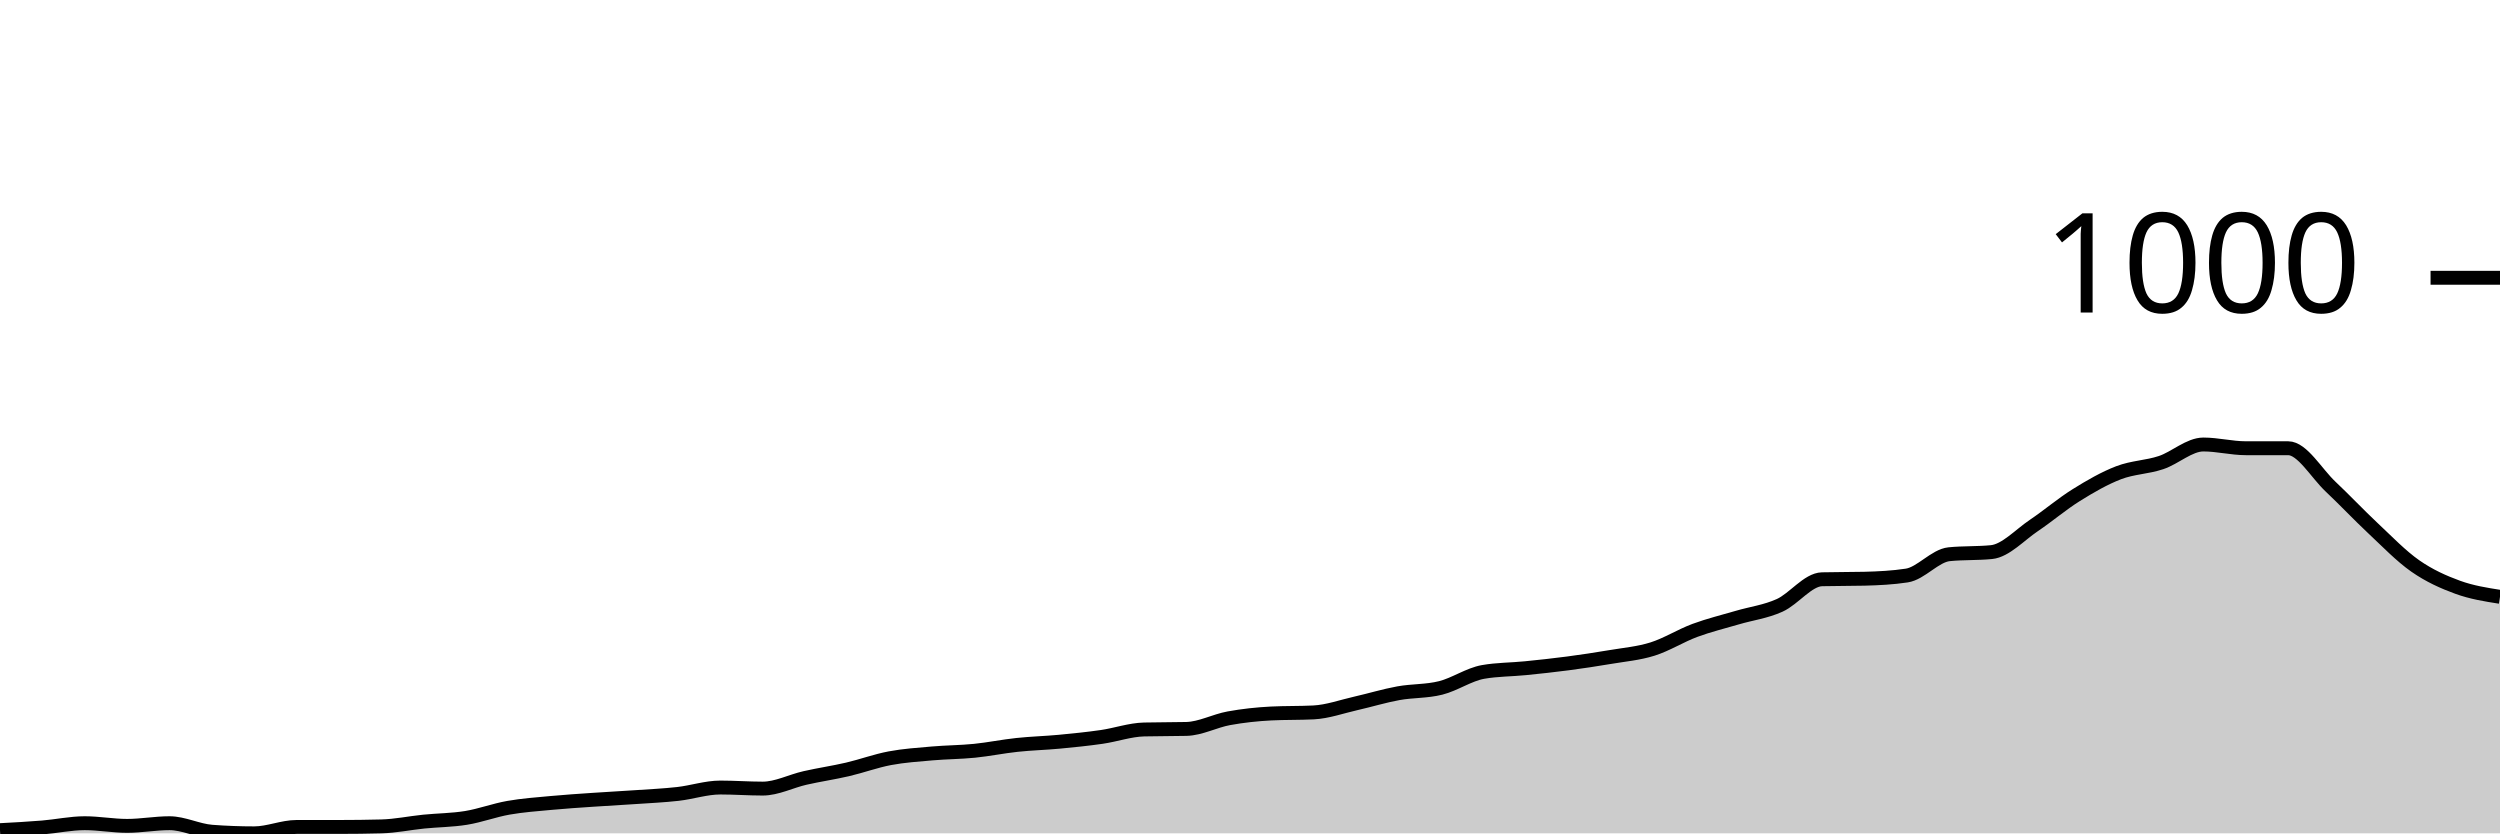
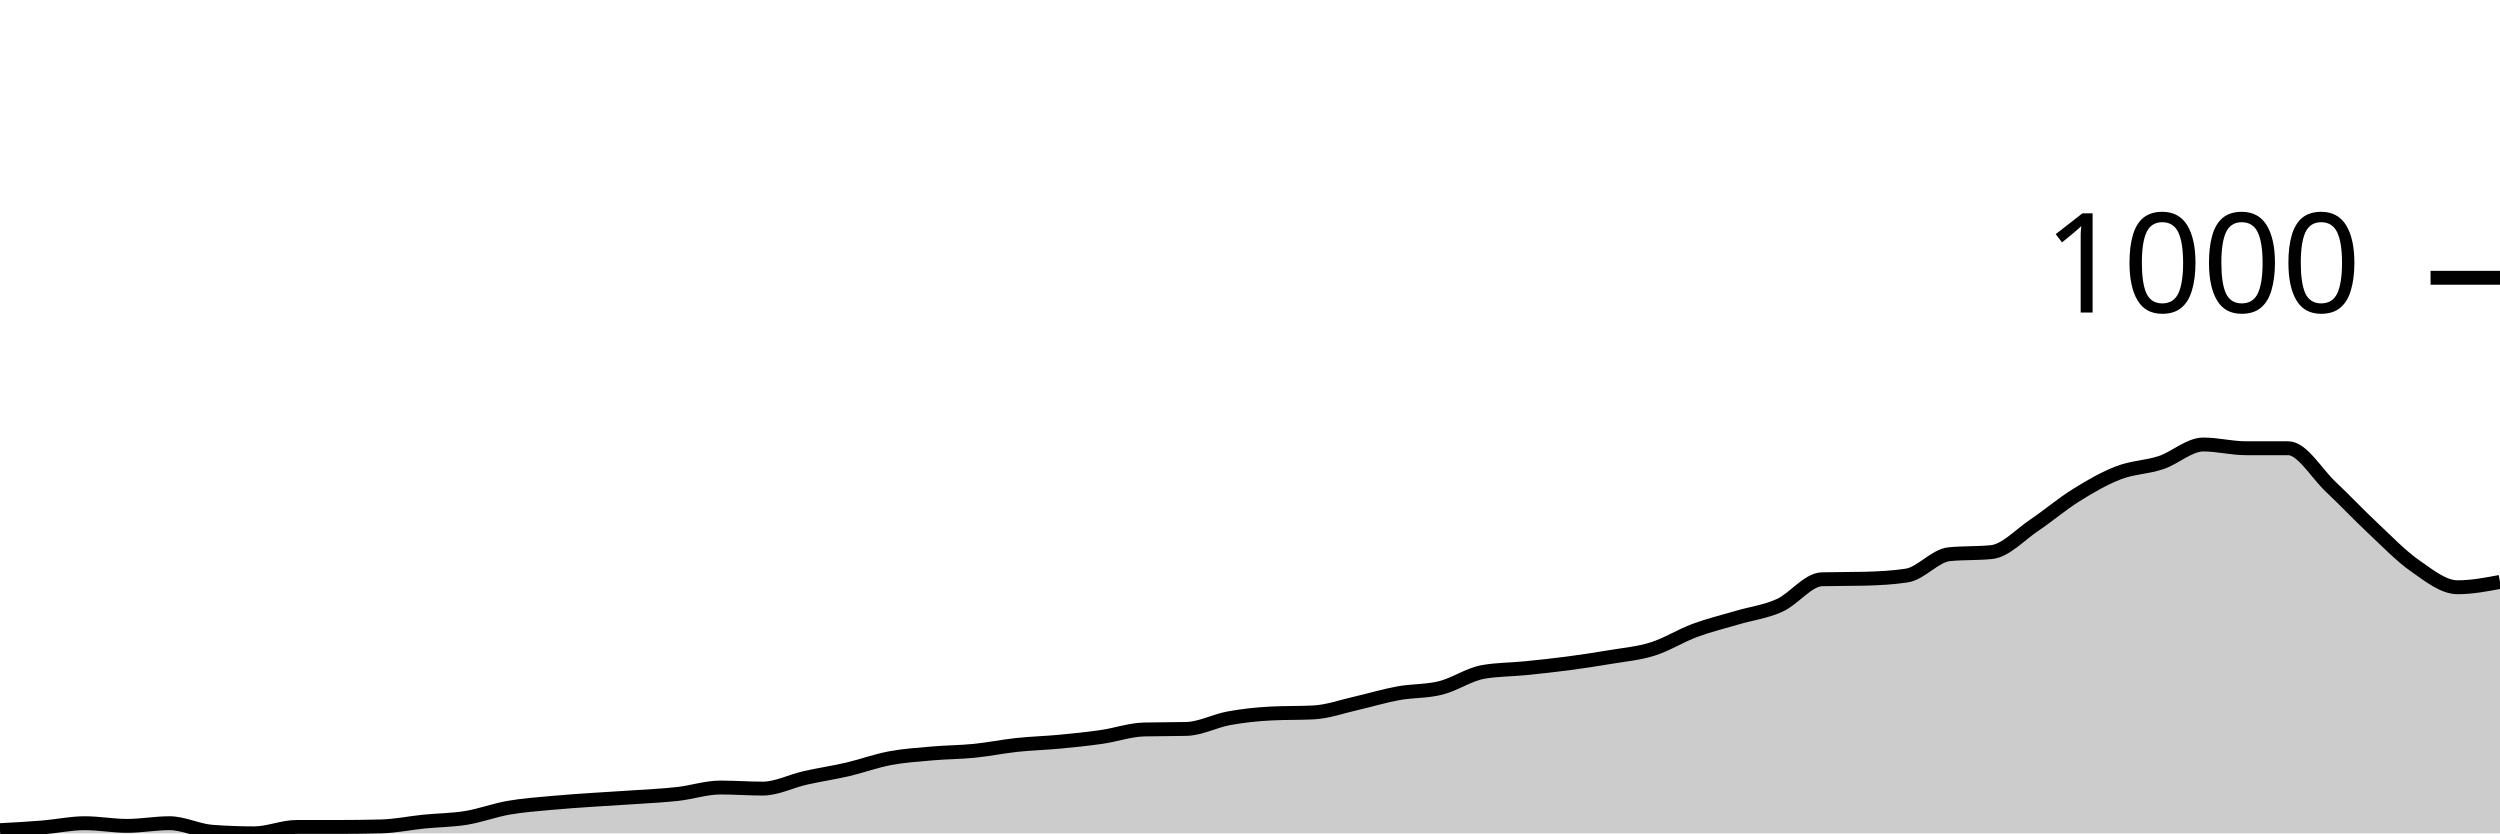
<svg xmlns="http://www.w3.org/2000/svg" viewBox="0 0 180 60">
  <g transform="translate(0,20)">
-     <path class="area" fill="rgba(0, 0, 0, 0.2)" d="M0,39.77C1.017,39.716,2.034,39.661,3.051,39.578C4.068,39.495,5.085,39.271,6.102,39.271C7.119,39.271,8.136,39.463,9.153,39.463C10.169,39.463,11.186,39.271,12.203,39.271C13.22,39.271,14.237,39.808,15.254,39.885C16.271,39.962,17.288,40,18.305,40C19.322,40,20.339,39.54,21.356,39.54C22.373,39.54,23.39,39.54,24.407,39.54C25.424,39.54,26.441,39.527,27.458,39.501C28.475,39.476,29.492,39.259,30.508,39.156C31.525,39.054,32.542,39.054,33.559,38.888C34.576,38.722,35.593,38.338,36.61,38.159C37.627,37.98,38.644,37.91,39.661,37.814C40.678,37.718,41.695,37.654,42.712,37.584C43.729,37.514,44.746,37.462,45.763,37.392C46.78,37.322,47.797,37.277,48.814,37.162C49.831,37.047,50.847,36.702,51.864,36.702C52.881,36.702,53.898,36.779,54.915,36.779C55.932,36.779,56.949,36.242,57.966,36.012C58.983,35.781,60,35.634,61.017,35.398C62.034,35.161,63.051,34.784,64.068,34.593C65.085,34.401,66.102,34.337,67.119,34.247C68.136,34.158,69.153,34.158,70.169,34.056C71.186,33.953,72.203,33.742,73.22,33.634C74.237,33.525,75.254,33.5,76.271,33.404C77.288,33.308,78.305,33.205,79.322,33.058C80.339,32.911,81.356,32.547,82.373,32.522C83.39,32.496,84.407,32.509,85.424,32.483C86.441,32.458,87.458,31.902,88.475,31.716C89.492,31.531,90.508,31.422,91.525,31.371C92.542,31.32,93.559,31.345,94.576,31.294C95.593,31.243,96.61,30.872,97.627,30.642C98.644,30.412,99.661,30.099,100.678,29.914C101.695,29.728,102.712,29.786,103.729,29.53C104.746,29.275,105.763,28.559,106.78,28.38C107.797,28.201,108.814,28.213,109.831,28.111C110.847,28.009,111.864,27.9,112.881,27.766C113.898,27.632,114.915,27.478,115.932,27.306C116.949,27.133,117.966,27.05,118.983,26.731C120,26.411,121.017,25.765,122.034,25.388C123.051,25.011,124.068,24.768,125.085,24.468C126.102,24.167,127.119,24.046,128.136,23.586C129.153,23.126,130.169,21.732,131.186,21.707C132.203,21.681,133.22,21.694,134.237,21.668C135.254,21.643,136.271,21.592,137.288,21.438C138.305,21.285,139.322,20.006,140.339,19.904C141.356,19.802,142.373,19.853,143.39,19.751C144.407,19.648,145.424,18.517,146.441,17.833C147.458,17.149,148.475,16.28,149.492,15.647C150.508,15.014,151.525,14.426,152.542,14.036C153.559,13.647,154.576,13.647,155.593,13.308C156.61,12.969,157.627,12.004,158.644,12.004C159.661,12.004,160.678,12.272,161.695,12.272C162.712,12.272,163.729,12.272,164.746,12.272C165.763,12.272,166.78,14.075,167.797,15.034C168.814,15.992,169.831,17.073,170.847,18.025C171.864,18.977,172.881,20.038,173.898,20.748C174.915,21.457,175.932,21.911,176.949,22.282C177.966,22.653,178.983,22.812,180,22.972L180,40C178.983,40,177.966,40,176.949,40C175.932,40,174.915,40,173.898,40C172.881,40,171.864,40,170.847,40C169.831,40,168.814,40,167.797,40C166.78,40,165.763,40,164.746,40C163.729,40,162.712,40,161.695,40C160.678,40,159.661,40,158.644,40C157.627,40,156.61,40,155.593,40C154.576,40,153.559,40,152.542,40C151.525,40,150.508,40,149.492,40C148.475,40,147.458,40,146.441,40C145.424,40,144.407,40,143.39,40C142.373,40,141.356,40,140.339,40C139.322,40,138.305,40,137.288,40C136.271,40,135.254,40,134.237,40C133.22,40,132.203,40,131.186,40C130.169,40,129.153,40,128.136,40C127.119,40,126.102,40,125.085,40C124.068,40,123.051,40,122.034,40C121.017,40,120,40,118.983,40C117.966,40,116.949,40,115.932,40C114.915,40,113.898,40,112.881,40C111.864,40,110.847,40,109.831,40C108.814,40,107.797,40,106.78,40C105.763,40,104.746,40,103.729,40C102.712,40,101.695,40,100.678,40C99.661,40,98.644,40,97.627,40C96.61,40,95.593,40,94.576,40C93.559,40,92.542,40,91.525,40C90.508,40,89.492,40,88.475,40C87.458,40,86.441,40,85.424,40C84.407,40,83.39,40,82.373,40C81.356,40,80.339,40,79.322,40C78.305,40,77.288,40,76.271,40C75.254,40,74.237,40,73.22,40C72.203,40,71.186,40,70.169,40C69.153,40,68.136,40,67.119,40C66.102,40,65.085,40,64.068,40C63.051,40,62.034,40,61.017,40C60,40,58.983,40,57.966,40C56.949,40,55.932,40,54.915,40C53.898,40,52.881,40,51.864,40C50.847,40,49.831,40,48.814,40C47.797,40,46.78,40,45.763,40C44.746,40,43.729,40,42.712,40C41.695,40,40.678,40,39.661,40C38.644,40,37.627,40,36.61,40C35.593,40,34.576,40,33.559,40C32.542,40,31.525,40,30.508,40C29.492,40,28.475,40,27.458,40C26.441,40,25.424,40,24.407,40C23.39,40,22.373,40,21.356,40C20.339,40,19.322,40,18.305,40C17.288,40,16.271,40,15.254,40C14.237,40,13.22,40,12.203,40C11.186,40,10.169,40,9.153,40C8.136,40,7.119,40,6.102,40C5.085,40,4.068,40,3.051,40C2.034,40,1.017,40,0,40Z" />
-     <path class="line" stroke="black" fill="none" d="M0,39.77C1.017,39.716,2.034,39.661,3.051,39.578C4.068,39.495,5.085,39.271,6.102,39.271C7.119,39.271,8.136,39.463,9.153,39.463C10.169,39.463,11.186,39.271,12.203,39.271C13.22,39.271,14.237,39.808,15.254,39.885C16.271,39.962,17.288,40,18.305,40C19.322,40,20.339,39.54,21.356,39.54C22.373,39.54,23.39,39.54,24.407,39.54C25.424,39.54,26.441,39.527,27.458,39.501C28.475,39.476,29.492,39.259,30.508,39.156C31.525,39.054,32.542,39.054,33.559,38.888C34.576,38.722,35.593,38.338,36.61,38.159C37.627,37.98,38.644,37.91,39.661,37.814C40.678,37.718,41.695,37.654,42.712,37.584C43.729,37.514,44.746,37.462,45.763,37.392C46.78,37.322,47.797,37.277,48.814,37.162C49.831,37.047,50.847,36.702,51.864,36.702C52.881,36.702,53.898,36.779,54.915,36.779C55.932,36.779,56.949,36.242,57.966,36.012C58.983,35.781,60,35.634,61.017,35.398C62.034,35.161,63.051,34.784,64.068,34.593C65.085,34.401,66.102,34.337,67.119,34.247C68.136,34.158,69.153,34.158,70.169,34.056C71.186,33.953,72.203,33.742,73.22,33.634C74.237,33.525,75.254,33.5,76.271,33.404C77.288,33.308,78.305,33.205,79.322,33.058C80.339,32.911,81.356,32.547,82.373,32.522C83.39,32.496,84.407,32.509,85.424,32.483C86.441,32.458,87.458,31.902,88.475,31.716C89.492,31.531,90.508,31.422,91.525,31.371C92.542,31.32,93.559,31.345,94.576,31.294C95.593,31.243,96.61,30.872,97.627,30.642C98.644,30.412,99.661,30.099,100.678,29.914C101.695,29.728,102.712,29.786,103.729,29.53C104.746,29.275,105.763,28.559,106.78,28.38C107.797,28.201,108.814,28.213,109.831,28.111C110.847,28.009,111.864,27.9,112.881,27.766C113.898,27.632,114.915,27.478,115.932,27.306C116.949,27.133,117.966,27.05,118.983,26.731C120,26.411,121.017,25.765,122.034,25.388C123.051,25.011,124.068,24.768,125.085,24.468C126.102,24.167,127.119,24.046,128.136,23.586C129.153,23.126,130.169,21.732,131.186,21.707C132.203,21.681,133.22,21.694,134.237,21.668C135.254,21.643,136.271,21.592,137.288,21.438C138.305,21.285,139.322,20.006,140.339,19.904C141.356,19.802,142.373,19.853,143.39,19.751C144.407,19.648,145.424,18.517,146.441,17.833C147.458,17.149,148.475,16.28,149.492,15.647C150.508,15.014,151.525,14.426,152.542,14.036C153.559,13.647,154.576,13.647,155.593,13.308C156.61,12.969,157.627,12.004,158.644,12.004C159.661,12.004,160.678,12.272,161.695,12.272C162.712,12.272,163.729,12.272,164.746,12.272C165.763,12.272,166.78,14.075,167.797,15.034C168.814,15.992,169.831,17.073,170.847,18.025C171.864,18.977,172.881,20.038,173.898,20.748C174.915,21.457,175.932,21.911,176.949,22.282C177.966,22.653,178.983,22.812,180,22.972" />
+     <path class="area" fill="rgba(0, 0, 0, 0.2)" d="M0,39.77C1.017,39.716,2.034,39.661,3.051,39.578C4.068,39.495,5.085,39.271,6.102,39.271C7.119,39.271,8.136,39.463,9.153,39.463C10.169,39.463,11.186,39.271,12.203,39.271C13.22,39.271,14.237,39.808,15.254,39.885C16.271,39.962,17.288,40,18.305,40C19.322,40,20.339,39.54,21.356,39.54C22.373,39.54,23.39,39.54,24.407,39.54C25.424,39.54,26.441,39.527,27.458,39.501C28.475,39.476,29.492,39.259,30.508,39.156C31.525,39.054,32.542,39.054,33.559,38.888C34.576,38.722,35.593,38.338,36.61,38.159C37.627,37.98,38.644,37.91,39.661,37.814C40.678,37.718,41.695,37.654,42.712,37.584C43.729,37.514,44.746,37.462,45.763,37.392C46.78,37.322,47.797,37.277,48.814,37.162C49.831,37.047,50.847,36.702,51.864,36.702C52.881,36.702,53.898,36.779,54.915,36.779C55.932,36.779,56.949,36.242,57.966,36.012C58.983,35.781,60,35.634,61.017,35.398C62.034,35.161,63.051,34.784,64.068,34.593C65.085,34.401,66.102,34.337,67.119,34.247C68.136,34.158,69.153,34.158,70.169,34.056C71.186,33.953,72.203,33.742,73.22,33.634C74.237,33.525,75.254,33.5,76.271,33.404C77.288,33.308,78.305,33.205,79.322,33.058C80.339,32.911,81.356,32.547,82.373,32.522C83.39,32.496,84.407,32.509,85.424,32.483C86.441,32.458,87.458,31.902,88.475,31.716C89.492,31.531,90.508,31.422,91.525,31.371C92.542,31.32,93.559,31.345,94.576,31.294C95.593,31.243,96.61,30.872,97.627,30.642C98.644,30.412,99.661,30.099,100.678,29.914C101.695,29.728,102.712,29.786,103.729,29.53C104.746,29.275,105.763,28.559,106.78,28.38C107.797,28.201,108.814,28.213,109.831,28.111C110.847,28.009,111.864,27.9,112.881,27.766C113.898,27.632,114.915,27.478,115.932,27.306C116.949,27.133,117.966,27.05,118.983,26.731C120,26.411,121.017,25.765,122.034,25.388C123.051,25.011,124.068,24.768,125.085,24.468C126.102,24.167,127.119,24.046,128.136,23.586C129.153,23.126,130.169,21.732,131.186,21.707C132.203,21.681,133.22,21.694,134.237,21.668C135.254,21.643,136.271,21.592,137.288,21.438C138.305,21.285,139.322,20.006,140.339,19.904C141.356,19.802,142.373,19.853,143.39,19.751C144.407,19.648,145.424,18.517,146.441,17.833C147.458,17.149,148.475,16.28,149.492,15.647C150.508,15.014,151.525,14.426,152.542,14.036C153.559,13.647,154.576,13.647,155.593,13.308C156.61,12.969,157.627,12.004,158.644,12.004C159.661,12.004,160.678,12.272,161.695,12.272C162.712,12.272,163.729,12.272,164.746,12.272C165.763,12.272,166.78,14.075,167.797,15.034C168.814,15.992,169.831,17.073,170.847,18.025C171.864,18.977,172.881,20.038,173.898,20.748C174.915,21.457,175.932,22.282,176.949,22.282C177.966,22.282,178.983,22.09,180,21.898L180,40C178.983,40,177.966,40,176.949,40C175.932,40,174.915,40,173.898,40C172.881,40,171.864,40,170.847,40C169.831,40,168.814,40,167.797,40C166.78,40,165.763,40,164.746,40C163.729,40,162.712,40,161.695,40C160.678,40,159.661,40,158.644,40C157.627,40,156.61,40,155.593,40C154.576,40,153.559,40,152.542,40C151.525,40,150.508,40,149.492,40C148.475,40,147.458,40,146.441,40C145.424,40,144.407,40,143.39,40C142.373,40,141.356,40,140.339,40C139.322,40,138.305,40,137.288,40C136.271,40,135.254,40,134.237,40C133.22,40,132.203,40,131.186,40C130.169,40,129.153,40,128.136,40C127.119,40,126.102,40,125.085,40C124.068,40,123.051,40,122.034,40C121.017,40,120,40,118.983,40C117.966,40,116.949,40,115.932,40C114.915,40,113.898,40,112.881,40C111.864,40,110.847,40,109.831,40C108.814,40,107.797,40,106.78,40C105.763,40,104.746,40,103.729,40C102.712,40,101.695,40,100.678,40C99.661,40,98.644,40,97.627,40C96.61,40,95.593,40,94.576,40C93.559,40,92.542,40,91.525,40C90.508,40,89.492,40,88.475,40C87.458,40,86.441,40,85.424,40C84.407,40,83.39,40,82.373,40C81.356,40,80.339,40,79.322,40C78.305,40,77.288,40,76.271,40C75.254,40,74.237,40,73.22,40C72.203,40,71.186,40,70.169,40C69.153,40,68.136,40,67.119,40C66.102,40,65.085,40,64.068,40C63.051,40,62.034,40,61.017,40C60,40,58.983,40,57.966,40C56.949,40,55.932,40,54.915,40C53.898,40,52.881,40,51.864,40C50.847,40,49.831,40,48.814,40C47.797,40,46.78,40,45.763,40C44.746,40,43.729,40,42.712,40C41.695,40,40.678,40,39.661,40C38.644,40,37.627,40,36.61,40C35.593,40,34.576,40,33.559,40C32.542,40,31.525,40,30.508,40C29.492,40,28.475,40,27.458,40C26.441,40,25.424,40,24.407,40C23.39,40,22.373,40,21.356,40C20.339,40,19.322,40,18.305,40C17.288,40,16.271,40,15.254,40C14.237,40,13.22,40,12.203,40C11.186,40,10.169,40,9.153,40C8.136,40,7.119,40,6.102,40C5.085,40,4.068,40,3.051,40C2.034,40,1.017,40,0,40Z" />
+     <path class="line" stroke="black" fill="none" d="M0,39.77C1.017,39.716,2.034,39.661,3.051,39.578C4.068,39.495,5.085,39.271,6.102,39.271C7.119,39.271,8.136,39.463,9.153,39.463C10.169,39.463,11.186,39.271,12.203,39.271C13.22,39.271,14.237,39.808,15.254,39.885C16.271,39.962,17.288,40,18.305,40C19.322,40,20.339,39.54,21.356,39.54C22.373,39.54,23.39,39.54,24.407,39.54C25.424,39.54,26.441,39.527,27.458,39.501C28.475,39.476,29.492,39.259,30.508,39.156C31.525,39.054,32.542,39.054,33.559,38.888C34.576,38.722,35.593,38.338,36.61,38.159C37.627,37.98,38.644,37.91,39.661,37.814C40.678,37.718,41.695,37.654,42.712,37.584C43.729,37.514,44.746,37.462,45.763,37.392C46.78,37.322,47.797,37.277,48.814,37.162C49.831,37.047,50.847,36.702,51.864,36.702C52.881,36.702,53.898,36.779,54.915,36.779C55.932,36.779,56.949,36.242,57.966,36.012C58.983,35.781,60,35.634,61.017,35.398C62.034,35.161,63.051,34.784,64.068,34.593C65.085,34.401,66.102,34.337,67.119,34.247C68.136,34.158,69.153,34.158,70.169,34.056C71.186,33.953,72.203,33.742,73.22,33.634C74.237,33.525,75.254,33.5,76.271,33.404C77.288,33.308,78.305,33.205,79.322,33.058C80.339,32.911,81.356,32.547,82.373,32.522C83.39,32.496,84.407,32.509,85.424,32.483C86.441,32.458,87.458,31.902,88.475,31.716C89.492,31.531,90.508,31.422,91.525,31.371C92.542,31.32,93.559,31.345,94.576,31.294C95.593,31.243,96.61,30.872,97.627,30.642C98.644,30.412,99.661,30.099,100.678,29.914C101.695,29.728,102.712,29.786,103.729,29.53C104.746,29.275,105.763,28.559,106.78,28.38C107.797,28.201,108.814,28.213,109.831,28.111C110.847,28.009,111.864,27.9,112.881,27.766C113.898,27.632,114.915,27.478,115.932,27.306C116.949,27.133,117.966,27.05,118.983,26.731C120,26.411,121.017,25.765,122.034,25.388C123.051,25.011,124.068,24.768,125.085,24.468C126.102,24.167,127.119,24.046,128.136,23.586C129.153,23.126,130.169,21.732,131.186,21.707C132.203,21.681,133.22,21.694,134.237,21.668C135.254,21.643,136.271,21.592,137.288,21.438C138.305,21.285,139.322,20.006,140.339,19.904C141.356,19.802,142.373,19.853,143.39,19.751C144.407,19.648,145.424,18.517,146.441,17.833C147.458,17.149,148.475,16.28,149.492,15.647C150.508,15.014,151.525,14.426,152.542,14.036C153.559,13.647,154.576,13.647,155.593,13.308C156.61,12.969,157.627,12.004,158.644,12.004C159.661,12.004,160.678,12.272,161.695,12.272C162.712,12.272,163.729,12.272,164.746,12.272C165.763,12.272,166.78,14.075,167.797,15.034C168.814,15.992,169.831,17.073,170.847,18.025C171.864,18.977,172.881,20.038,173.898,20.748C174.915,21.457,175.932,22.282,176.949,22.282C177.966,22.282,178.983,22.09,180,21.898" />
    <path class="axis-ceiling" stroke-width="1" stroke="black" fill="none" d="M175,0L180,0" />
    <text class="axis-ceiling-label" font-family="sans-serif" text-anchor="end" font-size="10px" x="170" y="2.5">1000</text>
  </g>
</svg>
